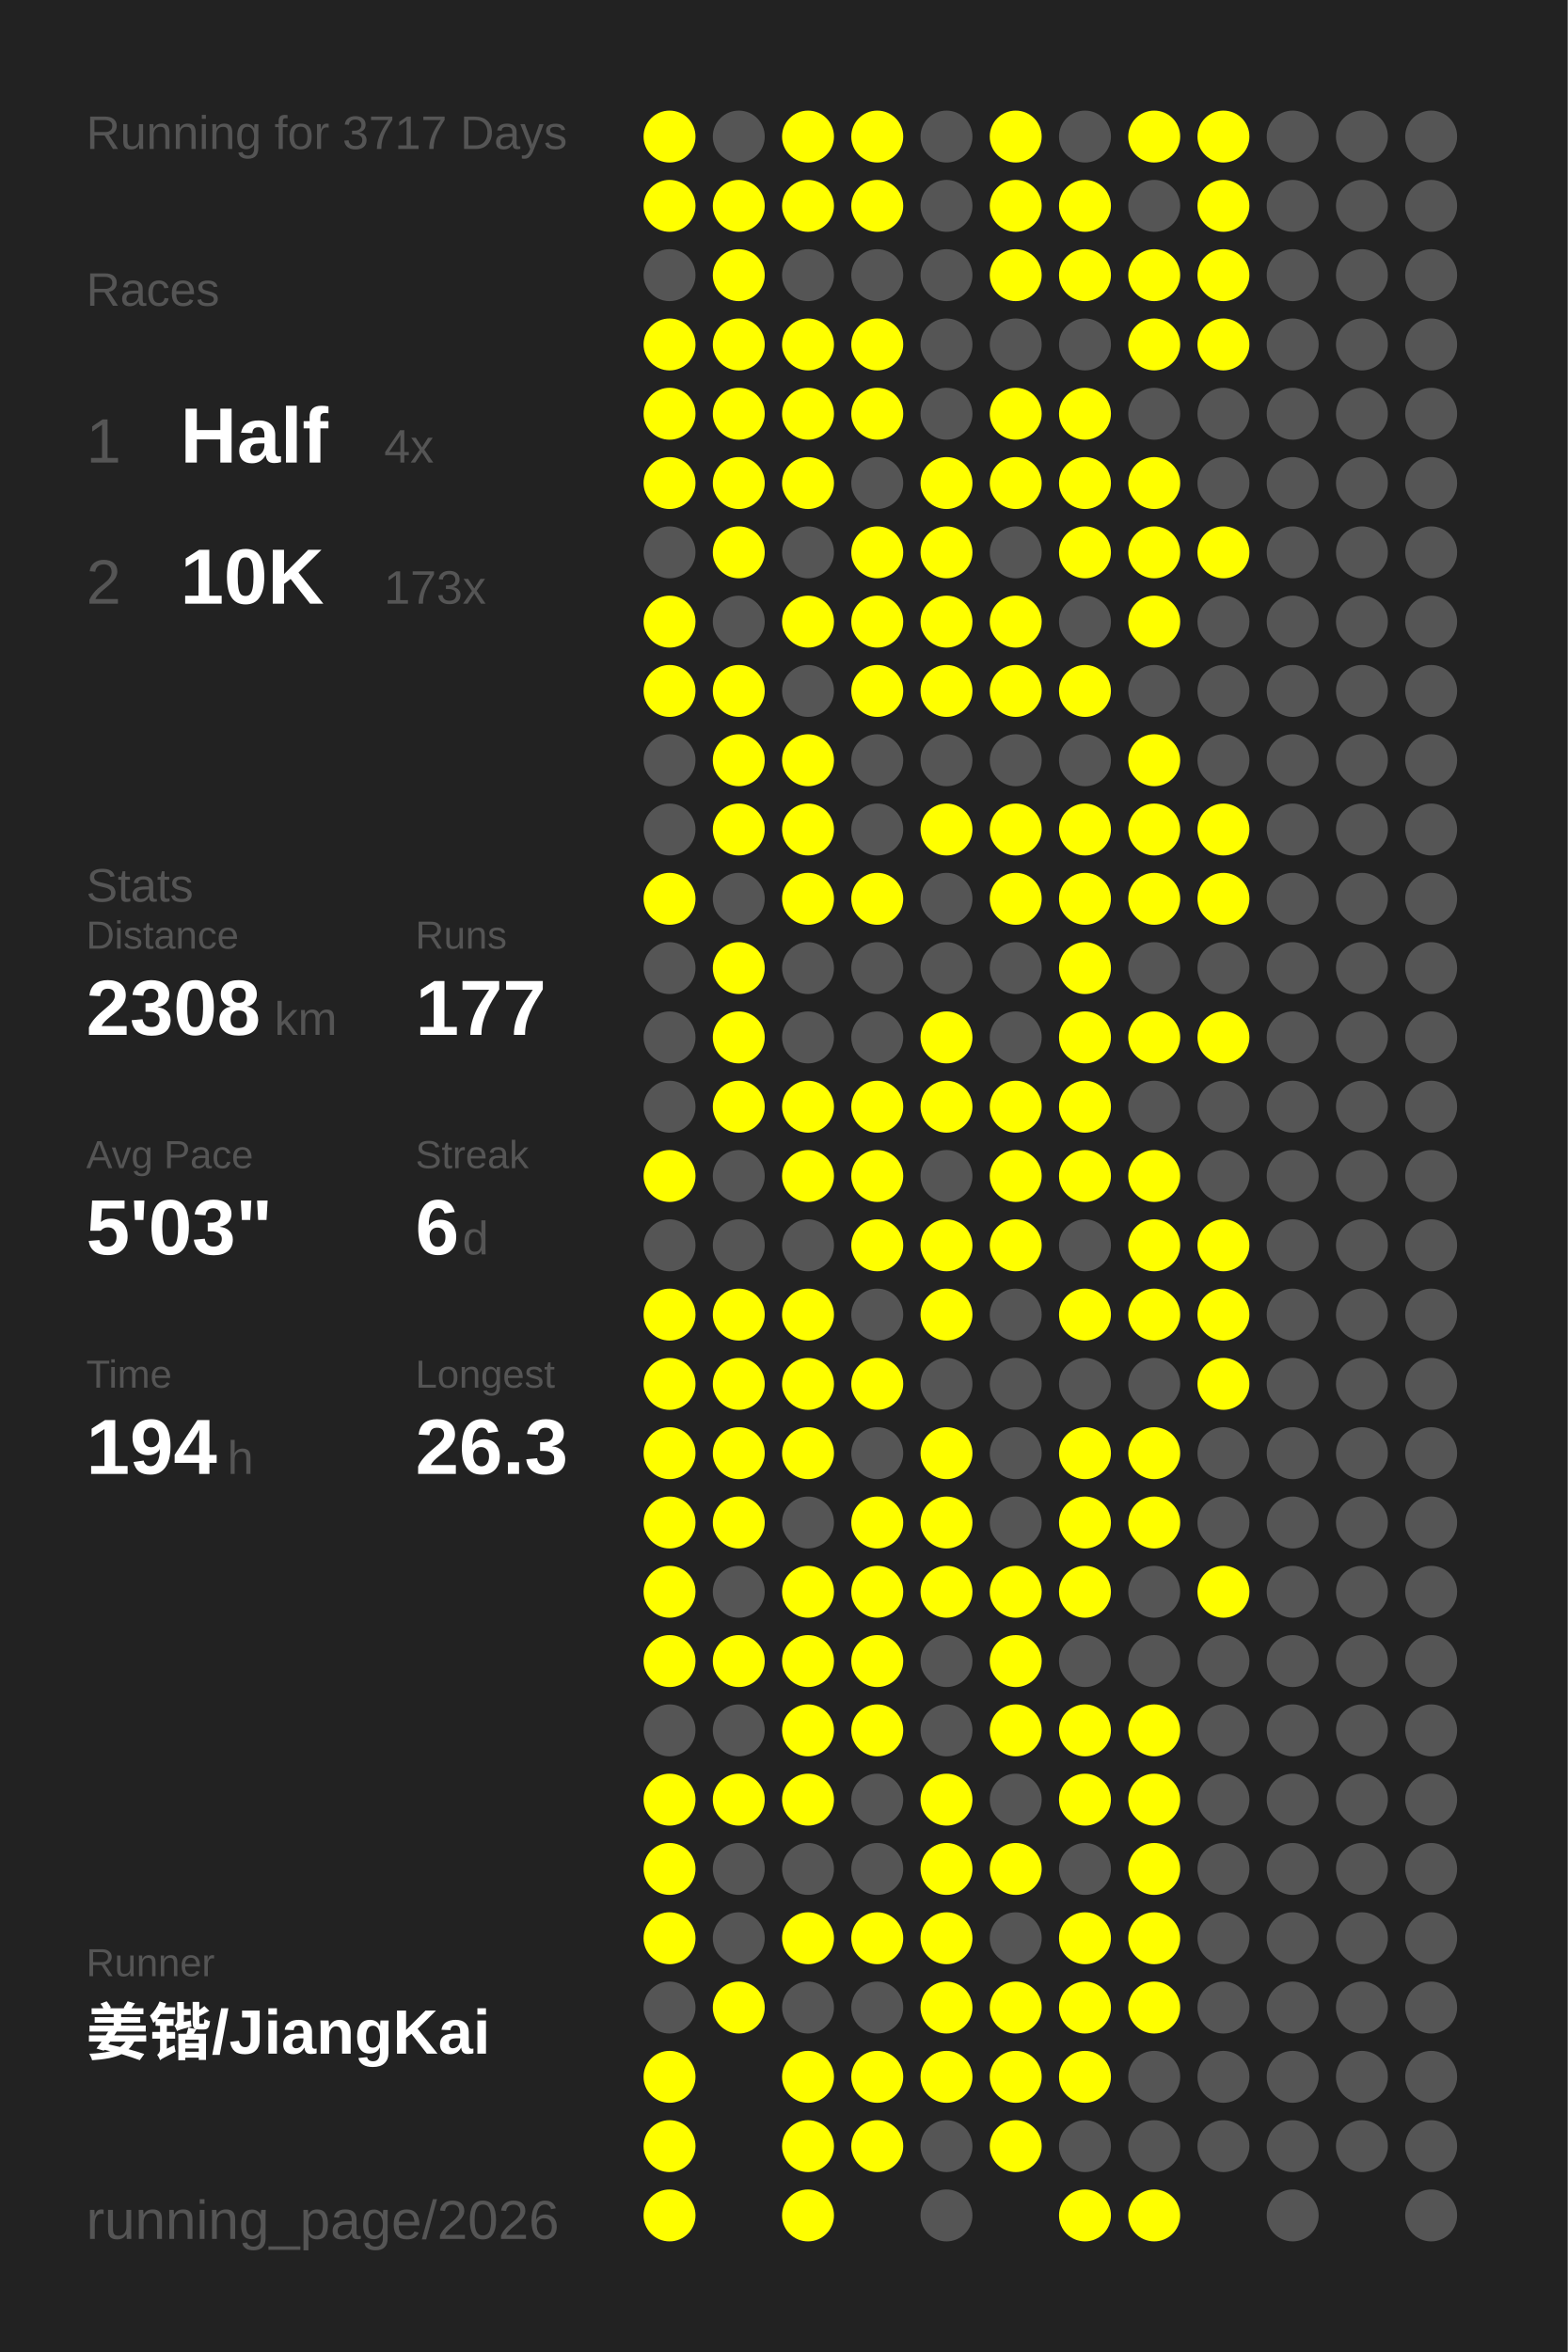
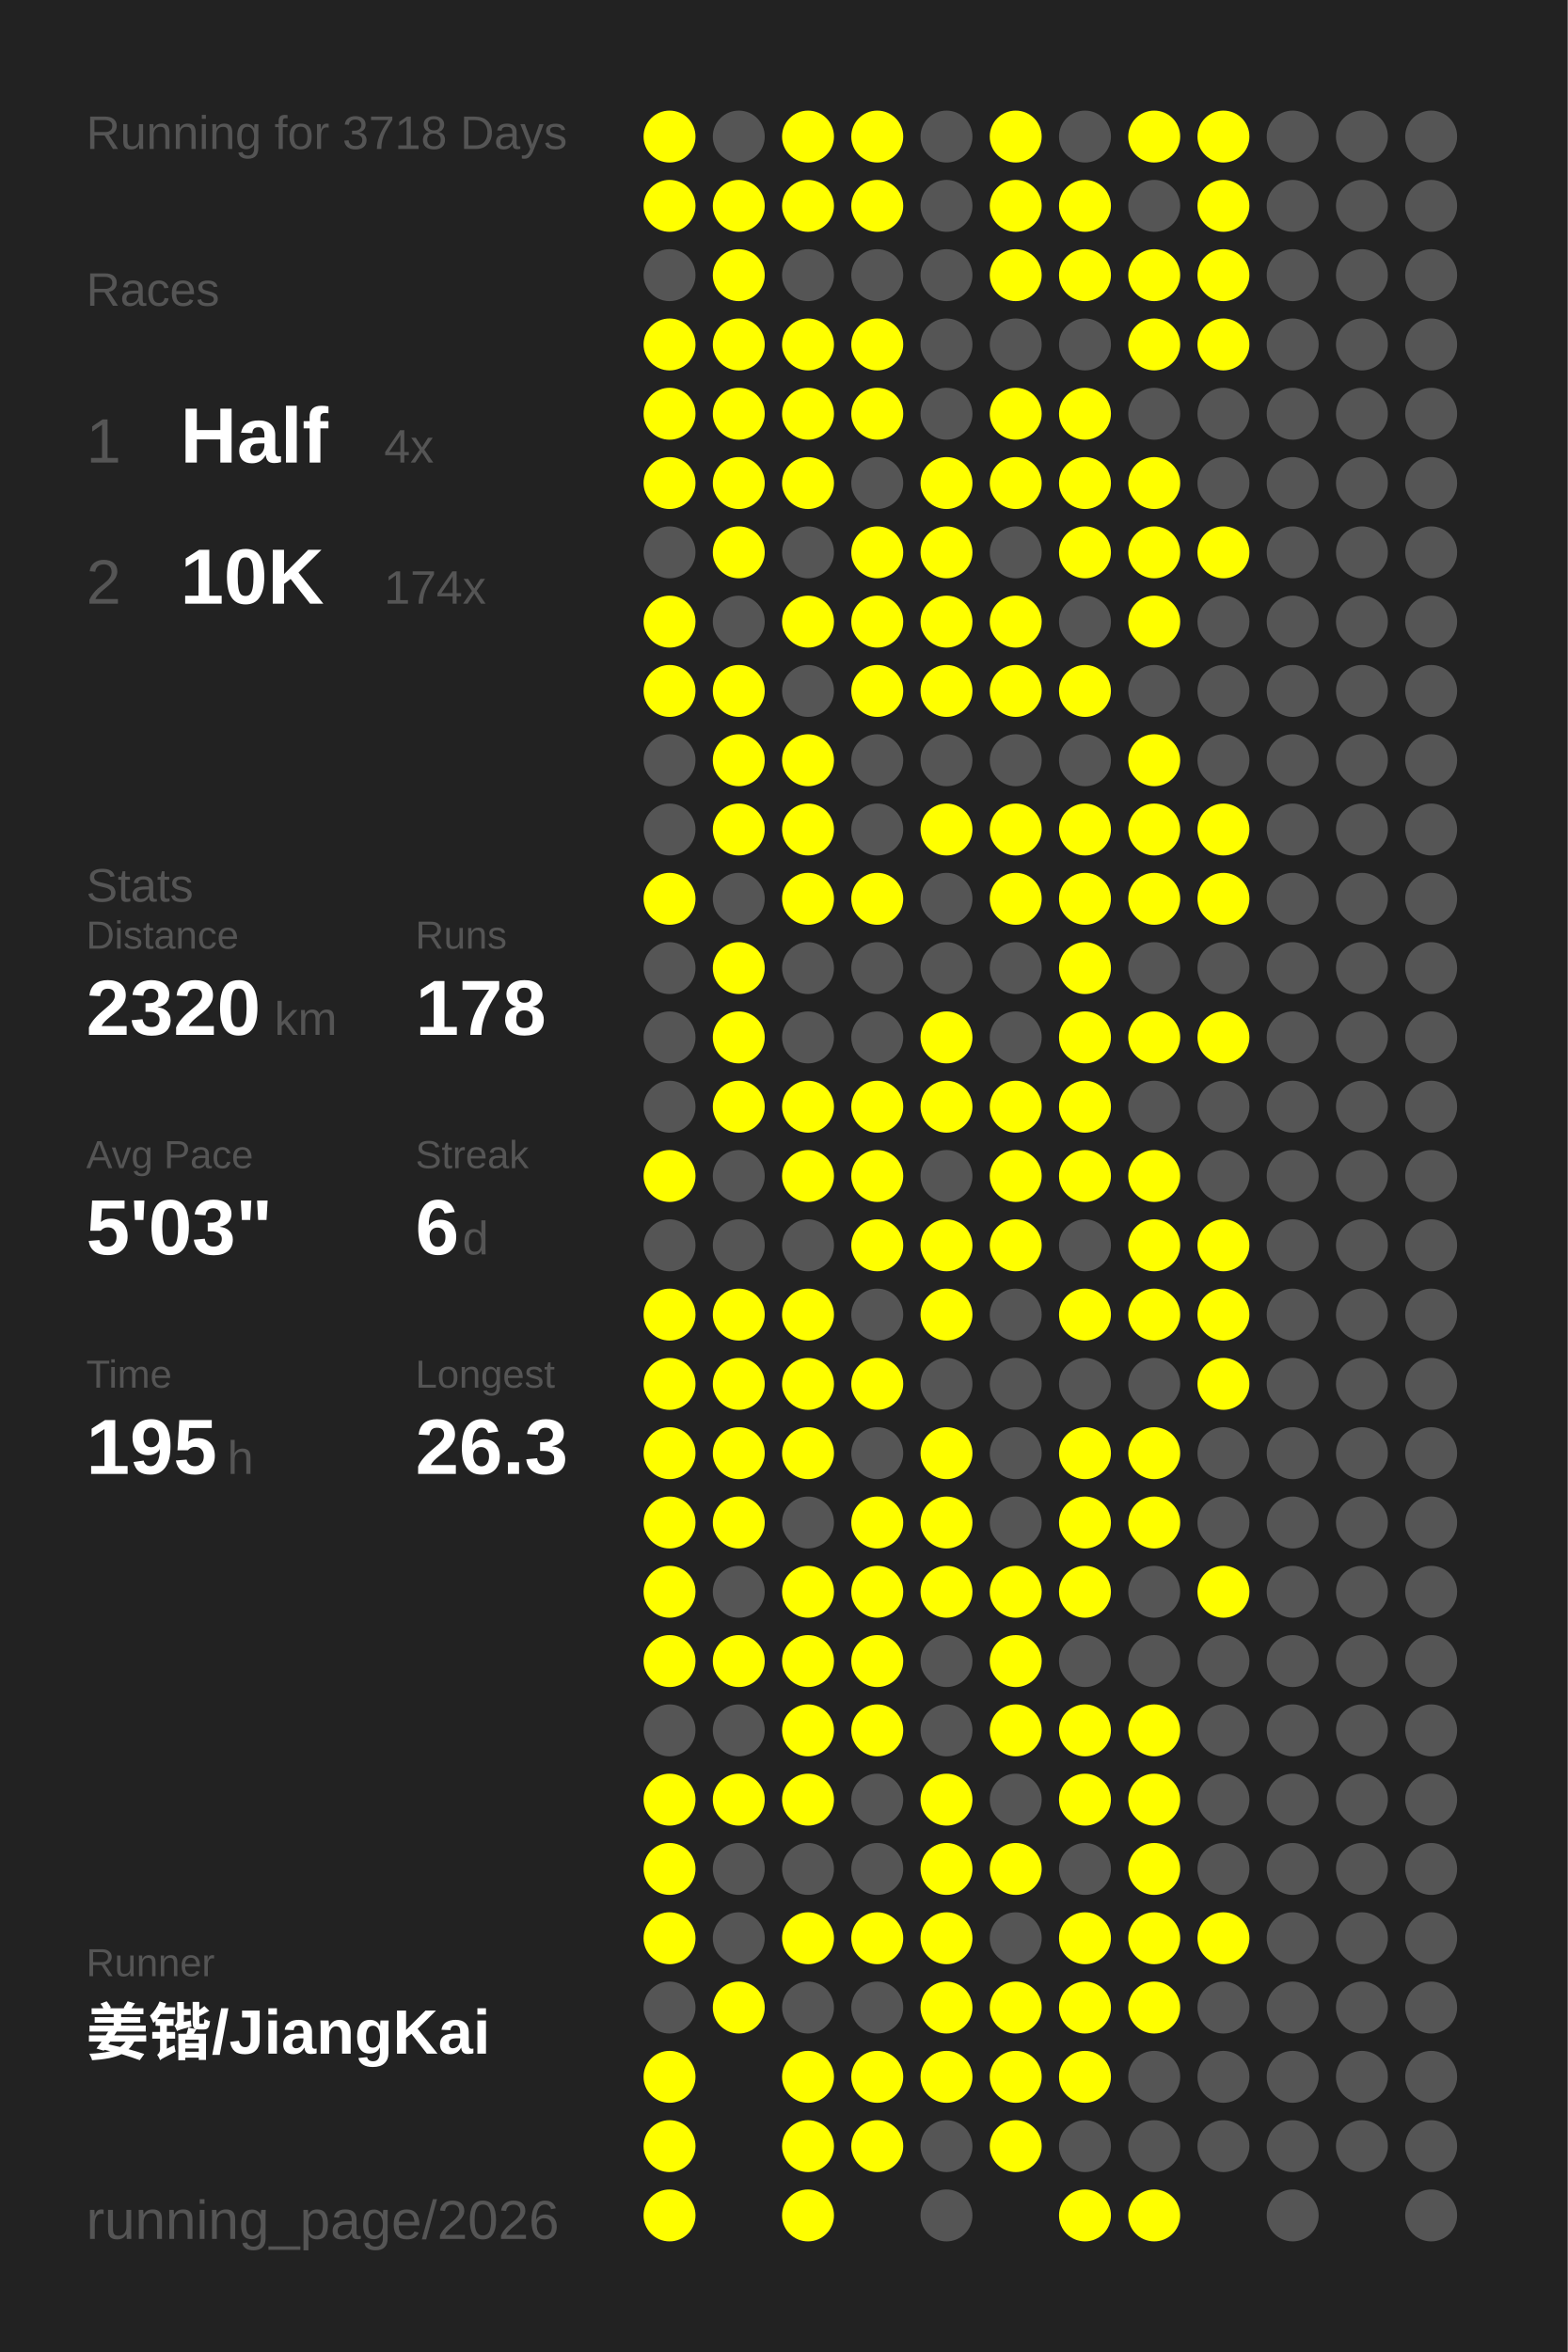
<svg xmlns="http://www.w3.org/2000/svg" baseProfile="full" height="300mm" version="1.1" viewBox="0,0,200,300" width="200mm">
  <defs />
  <rect fill="#222222" height="300" width="200" x="0" y="0" />
-   <text fill="#555555" style="font-size:6px; font-family:Arial;" x="11" y="19">Running for 3717 Days</text>
+   <text fill="#555555" style="font-size:6px; font-family:Arial;" x="11" y="19">Running for 3718 Days</text>
  <text fill="#555555" style="font-size:6px; font-family:Arial;" x="11" y="39">Races</text>
  <text fill="#555555" style="font-size:8px; font-family:Arial;" x="11" y="59">1</text>
  <text fill="#FFFFFF" style="font-size:10px; font-family:Arial; font-weight:bold;" x="23" y="59">Half</text>
  <text fill="#555555" style="font-size:6px; font-family:Arial;" x="49" y="59">4x</text>
  <text fill="#555555" style="font-size:8px; font-family:Arial;" x="11" y="77">2</text>
  <text fill="#FFFFFF" style="font-size:10px; font-family:Arial; font-weight:bold;" x="23" y="77">10K</text>
-   <text fill="#555555" style="font-size:6px; font-family:Arial;" x="49" y="77">173x</text>
+   <text fill="#555555" style="font-size:6px; font-family:Arial;" x="49" y="77">174x</text>
  <text fill="#555555" style="font-size:6px; font-family:Arial;" x="11" y="115">Stats</text>
  <text fill="#555555" style="font-size:5px; font-family:Arial;" x="11" y="121">Distance</text>
-   <text fill="#FFFFFF" style="font-size:10px; font-family:Arial; font-weight:bold;" x="11" y="132">2308</text>
+   <text fill="#FFFFFF" style="font-size:10px; font-family:Arial; font-weight:bold;" x="11" y="132">2320</text>
  <text fill="#555555" style="font-size:6px; font-family:Arial;" x="35" y="132">km</text>
  <text fill="#555555" style="font-size:5px; font-family:Arial;" x="53" y="121">Runs</text>
-   <text fill="#FFFFFF" style="font-size:10px; font-family:Arial; font-weight:bold;" x="53" y="132">177</text>
+   <text fill="#FFFFFF" style="font-size:10px; font-family:Arial; font-weight:bold;" x="53" y="132">178</text>
  <text fill="#555555" style="font-size:5px; font-family:Arial;" x="11" y="149">Avg Pace</text>
  <text fill="#FFFFFF" style="font-size:10px; font-family:Arial; font-weight:bold;" x="11" y="160">5'03"</text>
  <text fill="#555555" style="font-size:5px; font-family:Arial;" x="53" y="149">Streak</text>
  <text fill="#FFFFFF" style="font-size:10px; font-family:Arial; font-weight:bold;" x="53" y="160">6</text>
  <text fill="#555555" style="font-size:6px; font-family:Arial;" x="59" y="160">d</text>
  <text fill="#555555" style="font-size:5px; font-family:Arial;" x="11" y="177">Time</text>
-   <text fill="#FFFFFF" style="font-size:10px; font-family:Arial; font-weight:bold;" x="11" y="188">194</text>
+   <text fill="#FFFFFF" style="font-size:10px; font-family:Arial; font-weight:bold;" x="11" y="188">195</text>
  <text fill="#555555" style="font-size:6px; font-family:Arial;" x="29" y="188">h</text>
  <text fill="#555555" style="font-size:5px; font-family:Arial;" x="53" y="177">Longest</text>
  <text fill="#FFFFFF" style="font-size:10px; font-family:Arial; font-weight:bold;" x="53" y="188">26.3</text>
  <text fill="#555555" style="font-size:5px; font-family:Arial;" x="11" y="252.065">Runner</text>
  <text fill="#FFFFFF" style="font-size:8px; font-family:Arial; font-weight:bold;" x="11" y="262.065">姜锴/JiangKai</text>
  <text fill="#555555" style="font-size:7px; font-family:Arial;" x="11" y="285.581">running_page/2026</text>
  <circle cx="85.417" cy="17.419" fill="#FFFF00" r="3.312" />
  <circle cx="85.417" cy="26.258" fill="#FFFF00" r="3.312" />
  <circle cx="85.417" cy="35.097" fill="#555555" r="3.312" />
  <circle cx="85.417" cy="43.935" fill="#FFFF00" r="3.312" />
  <circle cx="85.417" cy="52.774" fill="#FFFF00" r="3.312" />
  <circle cx="85.417" cy="61.613" fill="#FFFF00" r="3.312" />
  <circle cx="85.417" cy="70.452" fill="#555555" r="3.312" />
  <circle cx="85.417" cy="79.29" fill="#FFFF00" r="3.312" />
  <circle cx="85.417" cy="88.129" fill="#FFFF00" r="3.312" />
  <circle cx="85.417" cy="96.968" fill="#555555" r="3.312" />
  <circle cx="85.417" cy="105.806" fill="#555555" r="3.312" />
  <circle cx="85.417" cy="114.645" fill="#FFFF00" r="3.312" />
  <circle cx="85.417" cy="123.484" fill="#555555" r="3.312" />
  <circle cx="85.417" cy="132.323" fill="#555555" r="3.312" />
  <circle cx="85.417" cy="141.161" fill="#555555" r="3.312" />
  <circle cx="85.417" cy="150" fill="#FFFF00" r="3.312" />
  <circle cx="85.417" cy="158.839" fill="#555555" r="3.312" />
  <circle cx="85.417" cy="167.677" fill="#FFFF00" r="3.312" />
  <circle cx="85.417" cy="176.516" fill="#FFFF00" r="3.312" />
  <circle cx="85.417" cy="185.355" fill="#FFFF00" r="3.312" />
  <circle cx="85.417" cy="194.194" fill="#FFFF00" r="3.312" />
  <circle cx="85.417" cy="203.032" fill="#FFFF00" r="3.312" />
  <circle cx="85.417" cy="211.871" fill="#FFFF00" r="3.312" />
  <circle cx="85.417" cy="220.71" fill="#555555" r="3.312" />
  <circle cx="85.417" cy="229.548" fill="#FFFF00" r="3.312" />
  <circle cx="85.417" cy="238.387" fill="#FFFF00" r="3.312" />
  <circle cx="85.417" cy="247.226" fill="#FFFF00" r="3.312" />
  <circle cx="85.417" cy="256.065" fill="#555555" r="3.312" />
  <circle cx="85.417" cy="264.903" fill="#FFFF00" r="3.312" />
  <circle cx="85.417" cy="273.742" fill="#FFFF00" r="3.312" />
  <circle cx="85.417" cy="282.581" fill="#FFFF00" r="3.312" />
  <circle cx="94.25" cy="17.419" fill="#555555" r="3.312" />
  <circle cx="94.25" cy="26.258" fill="#FFFF00" r="3.312" />
  <circle cx="94.25" cy="35.097" fill="#FFFF00" r="3.312" />
  <circle cx="94.25" cy="43.935" fill="#FFFF00" r="3.312" />
  <circle cx="94.25" cy="52.774" fill="#FFFF00" r="3.312" />
  <circle cx="94.25" cy="61.613" fill="#FFFF00" r="3.312" />
  <circle cx="94.25" cy="70.452" fill="#FFFF00" r="3.312" />
  <circle cx="94.25" cy="79.29" fill="#555555" r="3.312" />
  <circle cx="94.25" cy="88.129" fill="#FFFF00" r="3.312" />
  <circle cx="94.25" cy="96.968" fill="#FFFF00" r="3.312" />
  <circle cx="94.25" cy="105.806" fill="#FFFF00" r="3.312" />
  <circle cx="94.25" cy="114.645" fill="#555555" r="3.312" />
  <circle cx="94.25" cy="123.484" fill="#FFFF00" r="3.312" />
  <circle cx="94.25" cy="132.323" fill="#FFFF00" r="3.312" />
  <circle cx="94.25" cy="141.161" fill="#FFFF00" r="3.312" />
  <circle cx="94.25" cy="150" fill="#555555" r="3.312" />
  <circle cx="94.25" cy="158.839" fill="#555555" r="3.312" />
  <circle cx="94.25" cy="167.677" fill="#FFFF00" r="3.312" />
  <circle cx="94.25" cy="176.516" fill="#FFFF00" r="3.312" />
  <circle cx="94.25" cy="185.355" fill="#FFFF00" r="3.312" />
  <circle cx="94.25" cy="194.194" fill="#FFFF00" r="3.312" />
  <circle cx="94.25" cy="203.032" fill="#555555" r="3.312" />
  <circle cx="94.25" cy="211.871" fill="#FFFF00" r="3.312" />
  <circle cx="94.25" cy="220.71" fill="#555555" r="3.312" />
  <circle cx="94.25" cy="229.548" fill="#FFFF00" r="3.312" />
  <circle cx="94.25" cy="238.387" fill="#555555" r="3.312" />
  <circle cx="94.25" cy="247.226" fill="#555555" r="3.312" />
  <circle cx="94.25" cy="256.065" fill="#FFFF00" r="3.312" />
  <circle cx="103.083" cy="17.419" fill="#FFFF00" r="3.312" />
  <circle cx="103.083" cy="26.258" fill="#FFFF00" r="3.312" />
  <circle cx="103.083" cy="35.097" fill="#555555" r="3.312" />
  <circle cx="103.083" cy="43.935" fill="#FFFF00" r="3.312" />
  <circle cx="103.083" cy="52.774" fill="#FFFF00" r="3.312" />
  <circle cx="103.083" cy="61.613" fill="#FFFF00" r="3.312" />
  <circle cx="103.083" cy="70.452" fill="#555555" r="3.312" />
  <circle cx="103.083" cy="79.29" fill="#FFFF00" r="3.312" />
  <circle cx="103.083" cy="88.129" fill="#555555" r="3.312" />
  <circle cx="103.083" cy="96.968" fill="#FFFF00" r="3.312" />
  <circle cx="103.083" cy="105.806" fill="#FFFF00" r="3.312" />
  <circle cx="103.083" cy="114.645" fill="#FFFF00" r="3.312" />
  <circle cx="103.083" cy="123.484" fill="#555555" r="3.312" />
  <circle cx="103.083" cy="132.323" fill="#555555" r="3.312" />
  <circle cx="103.083" cy="141.161" fill="#FFFF00" r="3.312" />
  <circle cx="103.083" cy="150" fill="#FFFF00" r="3.312" />
  <circle cx="103.083" cy="158.839" fill="#555555" r="3.312" />
  <circle cx="103.083" cy="167.677" fill="#FFFF00" r="3.312" />
  <circle cx="103.083" cy="176.516" fill="#FFFF00" r="3.312" />
  <circle cx="103.083" cy="185.355" fill="#FFFF00" r="3.312" />
  <circle cx="103.083" cy="194.194" fill="#555555" r="3.312" />
  <circle cx="103.083" cy="203.032" fill="#FFFF00" r="3.312" />
  <circle cx="103.083" cy="211.871" fill="#FFFF00" r="3.312" />
  <circle cx="103.083" cy="220.71" fill="#FFFF00" r="3.312" />
  <circle cx="103.083" cy="229.548" fill="#FFFF00" r="3.312" />
  <circle cx="103.083" cy="238.387" fill="#555555" r="3.312" />
  <circle cx="103.083" cy="247.226" fill="#FFFF00" r="3.312" />
  <circle cx="103.083" cy="256.065" fill="#555555" r="3.312" />
  <circle cx="103.083" cy="264.903" fill="#FFFF00" r="3.312" />
  <circle cx="103.083" cy="273.742" fill="#FFFF00" r="3.312" />
  <circle cx="103.083" cy="282.581" fill="#FFFF00" r="3.312" />
  <circle cx="111.917" cy="17.419" fill="#FFFF00" r="3.312" />
  <circle cx="111.917" cy="26.258" fill="#FFFF00" r="3.312" />
  <circle cx="111.917" cy="35.097" fill="#555555" r="3.312" />
  <circle cx="111.917" cy="43.935" fill="#FFFF00" r="3.312" />
  <circle cx="111.917" cy="52.774" fill="#FFFF00" r="3.312" />
  <circle cx="111.917" cy="61.613" fill="#555555" r="3.312" />
  <circle cx="111.917" cy="70.452" fill="#FFFF00" r="3.312" />
  <circle cx="111.917" cy="79.29" fill="#FFFF00" r="3.312" />
  <circle cx="111.917" cy="88.129" fill="#FFFF00" r="3.312" />
  <circle cx="111.917" cy="96.968" fill="#555555" r="3.312" />
  <circle cx="111.917" cy="105.806" fill="#555555" r="3.312" />
  <circle cx="111.917" cy="114.645" fill="#FFFF00" r="3.312" />
  <circle cx="111.917" cy="123.484" fill="#555555" r="3.312" />
  <circle cx="111.917" cy="132.323" fill="#555555" r="3.312" />
  <circle cx="111.917" cy="141.161" fill="#FFFF00" r="3.312" />
  <circle cx="111.917" cy="150" fill="#FFFF00" r="3.312" />
  <circle cx="111.917" cy="158.839" fill="#FFFF00" r="3.312" />
  <circle cx="111.917" cy="167.677" fill="#555555" r="3.312" />
  <circle cx="111.917" cy="176.516" fill="#FFFF00" r="3.312" />
  <circle cx="111.917" cy="185.355" fill="#555555" r="3.312" />
  <circle cx="111.917" cy="194.194" fill="#FFFF00" r="3.312" />
  <circle cx="111.917" cy="203.032" fill="#FFFF00" r="3.312" />
  <circle cx="111.917" cy="211.871" fill="#FFFF00" r="3.312" />
  <circle cx="111.917" cy="220.71" fill="#FFFF00" r="3.312" />
  <circle cx="111.917" cy="229.548" fill="#555555" r="3.312" />
  <circle cx="111.917" cy="238.387" fill="#555555" r="3.312" />
  <circle cx="111.917" cy="247.226" fill="#FFFF00" r="3.312" />
  <circle cx="111.917" cy="256.065" fill="#555555" r="3.312" />
  <circle cx="111.917" cy="264.903" fill="#FFFF00" r="3.312" />
  <circle cx="111.917" cy="273.742" fill="#FFFF00" r="3.312" />
  <circle cx="120.75" cy="17.419" fill="#555555" r="3.312" />
  <circle cx="120.75" cy="26.258" fill="#555555" r="3.312" />
  <circle cx="120.75" cy="35.097" fill="#555555" r="3.312" />
  <circle cx="120.75" cy="43.935" fill="#555555" r="3.312" />
  <circle cx="120.75" cy="52.774" fill="#555555" r="3.312" />
  <circle cx="120.75" cy="61.613" fill="#FFFF00" r="3.312" />
  <circle cx="120.75" cy="70.452" fill="#FFFF00" r="3.312" />
  <circle cx="120.75" cy="79.29" fill="#FFFF00" r="3.312" />
  <circle cx="120.75" cy="88.129" fill="#FFFF00" r="3.312" />
  <circle cx="120.75" cy="96.968" fill="#555555" r="3.312" />
  <circle cx="120.75" cy="105.806" fill="#FFFF00" r="3.312" />
  <circle cx="120.75" cy="114.645" fill="#555555" r="3.312" />
  <circle cx="120.75" cy="123.484" fill="#555555" r="3.312" />
  <circle cx="120.75" cy="132.323" fill="#FFFF00" r="3.312" />
  <circle cx="120.75" cy="141.161" fill="#FFFF00" r="3.312" />
  <circle cx="120.75" cy="150" fill="#555555" r="3.312" />
  <circle cx="120.75" cy="158.839" fill="#FFFF00" r="3.312" />
  <circle cx="120.75" cy="167.677" fill="#FFFF00" r="3.312" />
  <circle cx="120.75" cy="176.516" fill="#555555" r="3.312" />
  <circle cx="120.75" cy="185.355" fill="#FFFF00" r="3.312" />
  <circle cx="120.75" cy="194.194" fill="#FFFF00" r="3.312" />
  <circle cx="120.75" cy="203.032" fill="#FFFF00" r="3.312" />
  <circle cx="120.75" cy="211.871" fill="#555555" r="3.312" />
  <circle cx="120.75" cy="220.71" fill="#555555" r="3.312" />
  <circle cx="120.75" cy="229.548" fill="#FFFF00" r="3.312" />
  <circle cx="120.75" cy="238.387" fill="#FFFF00" r="3.312" />
  <circle cx="120.75" cy="247.226" fill="#FFFF00" r="3.312" />
  <circle cx="120.75" cy="256.065" fill="#FFFF00" r="3.312" />
  <circle cx="120.75" cy="264.903" fill="#FFFF00" r="3.312" />
  <circle cx="120.75" cy="273.742" fill="#555555" r="3.312" />
  <circle cx="120.75" cy="282.581" fill="#555555" r="3.312" />
  <circle cx="129.583" cy="17.419" fill="#FFFF00" r="3.312" />
  <circle cx="129.583" cy="26.258" fill="#FFFF00" r="3.312" />
  <circle cx="129.583" cy="35.097" fill="#FFFF00" r="3.312" />
  <circle cx="129.583" cy="43.935" fill="#555555" r="3.312" />
  <circle cx="129.583" cy="52.774" fill="#FFFF00" r="3.312" />
  <circle cx="129.583" cy="61.613" fill="#FFFF00" r="3.312" />
  <circle cx="129.583" cy="70.452" fill="#555555" r="3.312" />
  <circle cx="129.583" cy="79.29" fill="#FFFF00" r="3.312" />
  <circle cx="129.583" cy="88.129" fill="#FFFF00" r="3.312" />
  <circle cx="129.583" cy="96.968" fill="#555555" r="3.312" />
  <circle cx="129.583" cy="105.806" fill="#FFFF00" r="3.312" />
  <circle cx="129.583" cy="114.645" fill="#FFFF00" r="3.312" />
  <circle cx="129.583" cy="123.484" fill="#555555" r="3.312" />
  <circle cx="129.583" cy="132.323" fill="#555555" r="3.312" />
  <circle cx="129.583" cy="141.161" fill="#FFFF00" r="3.312" />
  <circle cx="129.583" cy="150" fill="#FFFF00" r="3.312" />
  <circle cx="129.583" cy="158.839" fill="#FFFF00" r="3.312" />
  <circle cx="129.583" cy="167.677" fill="#555555" r="3.312" />
  <circle cx="129.583" cy="176.516" fill="#555555" r="3.312" />
  <circle cx="129.583" cy="185.355" fill="#555555" r="3.312" />
  <circle cx="129.583" cy="194.194" fill="#555555" r="3.312" />
  <circle cx="129.583" cy="203.032" fill="#FFFF00" r="3.312" />
  <circle cx="129.583" cy="211.871" fill="#FFFF00" r="3.312" />
  <circle cx="129.583" cy="220.71" fill="#FFFF00" r="3.312" />
  <circle cx="129.583" cy="229.548" fill="#555555" r="3.312" />
  <circle cx="129.583" cy="238.387" fill="#FFFF00" r="3.312" />
  <circle cx="129.583" cy="247.226" fill="#555555" r="3.312" />
  <circle cx="129.583" cy="256.065" fill="#FFFF00" r="3.312" />
  <circle cx="129.583" cy="264.903" fill="#FFFF00" r="3.312" />
  <circle cx="129.583" cy="273.742" fill="#FFFF00" r="3.312" />
  <circle cx="138.417" cy="17.419" fill="#555555" r="3.312" />
  <circle cx="138.417" cy="26.258" fill="#FFFF00" r="3.312" />
  <circle cx="138.417" cy="35.097" fill="#FFFF00" r="3.312" />
  <circle cx="138.417" cy="43.935" fill="#555555" r="3.312" />
  <circle cx="138.417" cy="52.774" fill="#FFFF00" r="3.312" />
  <circle cx="138.417" cy="61.613" fill="#FFFF00" r="3.312" />
  <circle cx="138.417" cy="70.452" fill="#FFFF00" r="3.312" />
  <circle cx="138.417" cy="79.29" fill="#555555" r="3.312" />
  <circle cx="138.417" cy="88.129" fill="#FFFF00" r="3.312" />
  <circle cx="138.417" cy="96.968" fill="#555555" r="3.312" />
  <circle cx="138.417" cy="105.806" fill="#FFFF00" r="3.312" />
  <circle cx="138.417" cy="114.645" fill="#FFFF00" r="3.312" />
  <circle cx="138.417" cy="123.484" fill="#FFFF00" r="3.312" />
  <circle cx="138.417" cy="132.323" fill="#FFFF00" r="3.312" />
  <circle cx="138.417" cy="141.161" fill="#FFFF00" r="3.312" />
  <circle cx="138.417" cy="150" fill="#FFFF00" r="3.312" />
  <circle cx="138.417" cy="158.839" fill="#555555" r="3.312" />
  <circle cx="138.417" cy="167.677" fill="#FFFF00" r="3.312" />
  <circle cx="138.417" cy="176.516" fill="#555555" r="3.312" />
  <circle cx="138.417" cy="185.355" fill="#FFFF00" r="3.312" />
  <circle cx="138.417" cy="194.194" fill="#FFFF00" r="3.312" />
  <circle cx="138.417" cy="203.032" fill="#FFFF00" r="3.312" />
  <circle cx="138.417" cy="211.871" fill="#555555" r="3.312" />
  <circle cx="138.417" cy="220.71" fill="#FFFF00" r="3.312" />
  <circle cx="138.417" cy="229.548" fill="#FFFF00" r="3.312" />
  <circle cx="138.417" cy="238.387" fill="#555555" r="3.312" />
  <circle cx="138.417" cy="247.226" fill="#FFFF00" r="3.312" />
  <circle cx="138.417" cy="256.065" fill="#FFFF00" r="3.312" />
  <circle cx="138.417" cy="264.903" fill="#FFFF00" r="3.312" />
  <circle cx="138.417" cy="273.742" fill="#555555" r="3.312" />
  <circle cx="138.417" cy="282.581" fill="#FFFF00" r="3.312" />
  <circle cx="147.25" cy="17.419" fill="#FFFF00" r="3.312" />
  <circle cx="147.25" cy="26.258" fill="#555555" r="3.312" />
  <circle cx="147.25" cy="35.097" fill="#FFFF00" r="3.312" />
  <circle cx="147.25" cy="43.935" fill="#FFFF00" r="3.312" />
  <circle cx="147.25" cy="52.774" fill="#555555" r="3.312" />
  <circle cx="147.25" cy="61.613" fill="#FFFF00" r="3.312" />
  <circle cx="147.25" cy="70.452" fill="#FFFF00" r="3.312" />
  <circle cx="147.25" cy="79.29" fill="#FFFF00" r="3.312" />
  <circle cx="147.25" cy="88.129" fill="#555555" r="3.312" />
  <circle cx="147.25" cy="96.968" fill="#FFFF00" r="3.312" />
  <circle cx="147.25" cy="105.806" fill="#FFFF00" r="3.312" />
  <circle cx="147.25" cy="114.645" fill="#FFFF00" r="3.312" />
  <circle cx="147.25" cy="123.484" fill="#555555" r="3.312" />
  <circle cx="147.25" cy="132.323" fill="#FFFF00" r="3.312" />
  <circle cx="147.25" cy="141.161" fill="#555555" r="3.312" />
  <circle cx="147.25" cy="150" fill="#FFFF00" r="3.312" />
  <circle cx="147.25" cy="158.839" fill="#FFFF00" r="3.312" />
  <circle cx="147.25" cy="167.677" fill="#FFFF00" r="3.312" />
  <circle cx="147.25" cy="176.516" fill="#555555" r="3.312" />
  <circle cx="147.25" cy="185.355" fill="#FFFF00" r="3.312" />
  <circle cx="147.25" cy="194.194" fill="#FFFF00" r="3.312" />
  <circle cx="147.25" cy="203.032" fill="#555555" r="3.312" />
  <circle cx="147.25" cy="211.871" fill="#555555" r="3.312" />
  <circle cx="147.25" cy="220.71" fill="#FFFF00" r="3.312" />
  <circle cx="147.25" cy="229.548" fill="#FFFF00" r="3.312" />
  <circle cx="147.25" cy="238.387" fill="#FFFF00" r="3.312" />
  <circle cx="147.25" cy="247.226" fill="#FFFF00" r="3.312" />
  <circle cx="147.25" cy="256.065" fill="#FFFF00" r="3.312" />
  <circle cx="147.25" cy="264.903" fill="#555555" r="3.312" />
  <circle cx="147.25" cy="273.742" fill="#555555" r="3.312" />
  <circle cx="147.25" cy="282.581" fill="#FFFF00" r="3.312" />
  <circle cx="156.083" cy="17.419" fill="#FFFF00" r="3.312" />
  <circle cx="156.083" cy="26.258" fill="#FFFF00" r="3.312" />
  <circle cx="156.083" cy="35.097" fill="#FFFF00" r="3.312" />
  <circle cx="156.083" cy="43.935" fill="#FFFF00" r="3.312" />
  <circle cx="156.083" cy="52.774" fill="#555555" r="3.312" />
  <circle cx="156.083" cy="61.613" fill="#555555" r="3.312" />
  <circle cx="156.083" cy="70.452" fill="#FFFF00" r="3.312" />
  <circle cx="156.083" cy="79.29" fill="#555555" r="3.312" />
  <circle cx="156.083" cy="88.129" fill="#555555" r="3.312" />
  <circle cx="156.083" cy="96.968" fill="#555555" r="3.312" />
  <circle cx="156.083" cy="105.806" fill="#FFFF00" r="3.312" />
  <circle cx="156.083" cy="114.645" fill="#FFFF00" r="3.312" />
  <circle cx="156.083" cy="123.484" fill="#555555" r="3.312" />
  <circle cx="156.083" cy="132.323" fill="#FFFF00" r="3.312" />
  <circle cx="156.083" cy="141.161" fill="#555555" r="3.312" />
  <circle cx="156.083" cy="150" fill="#555555" r="3.312" />
  <circle cx="156.083" cy="158.839" fill="#FFFF00" r="3.312" />
  <circle cx="156.083" cy="167.677" fill="#FFFF00" r="3.312" />
  <circle cx="156.083" cy="176.516" fill="#FFFF00" r="3.312" />
  <circle cx="156.083" cy="185.355" fill="#555555" r="3.312" />
  <circle cx="156.083" cy="194.194" fill="#555555" r="3.312" />
  <circle cx="156.083" cy="203.032" fill="#FFFF00" r="3.312" />
  <circle cx="156.083" cy="211.871" fill="#555555" r="3.312" />
  <circle cx="156.083" cy="220.71" fill="#555555" r="3.312" />
  <circle cx="156.083" cy="229.548" fill="#555555" r="3.312" />
  <circle cx="156.083" cy="238.387" fill="#555555" r="3.312" />
-   <circle cx="156.083" cy="247.226" fill="#555555" r="3.312" />
+   <circle cx="156.083" cy="247.226" fill="#FFFF00" r="3.312" />
  <circle cx="156.083" cy="256.065" fill="#555555" r="3.312" />
  <circle cx="156.083" cy="264.903" fill="#555555" r="3.312" />
  <circle cx="156.083" cy="273.742" fill="#555555" r="3.312" />
  <circle cx="164.917" cy="17.419" fill="#555555" r="3.312" />
  <circle cx="164.917" cy="26.258" fill="#555555" r="3.312" />
  <circle cx="164.917" cy="35.097" fill="#555555" r="3.312" />
  <circle cx="164.917" cy="43.935" fill="#555555" r="3.312" />
  <circle cx="164.917" cy="52.774" fill="#555555" r="3.312" />
  <circle cx="164.917" cy="61.613" fill="#555555" r="3.312" />
  <circle cx="164.917" cy="70.452" fill="#555555" r="3.312" />
  <circle cx="164.917" cy="79.29" fill="#555555" r="3.312" />
  <circle cx="164.917" cy="88.129" fill="#555555" r="3.312" />
  <circle cx="164.917" cy="96.968" fill="#555555" r="3.312" />
  <circle cx="164.917" cy="105.806" fill="#555555" r="3.312" />
  <circle cx="164.917" cy="114.645" fill="#555555" r="3.312" />
  <circle cx="164.917" cy="123.484" fill="#555555" r="3.312" />
  <circle cx="164.917" cy="132.323" fill="#555555" r="3.312" />
  <circle cx="164.917" cy="141.161" fill="#555555" r="3.312" />
  <circle cx="164.917" cy="150" fill="#555555" r="3.312" />
  <circle cx="164.917" cy="158.839" fill="#555555" r="3.312" />
  <circle cx="164.917" cy="167.677" fill="#555555" r="3.312" />
  <circle cx="164.917" cy="176.516" fill="#555555" r="3.312" />
  <circle cx="164.917" cy="185.355" fill="#555555" r="3.312" />
  <circle cx="164.917" cy="194.194" fill="#555555" r="3.312" />
  <circle cx="164.917" cy="203.032" fill="#555555" r="3.312" />
  <circle cx="164.917" cy="211.871" fill="#555555" r="3.312" />
  <circle cx="164.917" cy="220.71" fill="#555555" r="3.312" />
  <circle cx="164.917" cy="229.548" fill="#555555" r="3.312" />
  <circle cx="164.917" cy="238.387" fill="#555555" r="3.312" />
  <circle cx="164.917" cy="247.226" fill="#555555" r="3.312" />
  <circle cx="164.917" cy="256.065" fill="#555555" r="3.312" />
  <circle cx="164.917" cy="264.903" fill="#555555" r="3.312" />
  <circle cx="164.917" cy="273.742" fill="#555555" r="3.312" />
  <circle cx="164.917" cy="282.581" fill="#555555" r="3.312" />
  <circle cx="173.75" cy="17.419" fill="#555555" r="3.312" />
  <circle cx="173.75" cy="26.258" fill="#555555" r="3.312" />
  <circle cx="173.75" cy="35.097" fill="#555555" r="3.312" />
  <circle cx="173.75" cy="43.935" fill="#555555" r="3.312" />
  <circle cx="173.75" cy="52.774" fill="#555555" r="3.312" />
  <circle cx="173.75" cy="61.613" fill="#555555" r="3.312" />
  <circle cx="173.75" cy="70.452" fill="#555555" r="3.312" />
  <circle cx="173.75" cy="79.29" fill="#555555" r="3.312" />
  <circle cx="173.75" cy="88.129" fill="#555555" r="3.312" />
  <circle cx="173.75" cy="96.968" fill="#555555" r="3.312" />
  <circle cx="173.75" cy="105.806" fill="#555555" r="3.312" />
  <circle cx="173.75" cy="114.645" fill="#555555" r="3.312" />
  <circle cx="173.75" cy="123.484" fill="#555555" r="3.312" />
  <circle cx="173.75" cy="132.323" fill="#555555" r="3.312" />
  <circle cx="173.75" cy="141.161" fill="#555555" r="3.312" />
  <circle cx="173.75" cy="150" fill="#555555" r="3.312" />
  <circle cx="173.75" cy="158.839" fill="#555555" r="3.312" />
  <circle cx="173.75" cy="167.677" fill="#555555" r="3.312" />
  <circle cx="173.75" cy="176.516" fill="#555555" r="3.312" />
  <circle cx="173.75" cy="185.355" fill="#555555" r="3.312" />
  <circle cx="173.75" cy="194.194" fill="#555555" r="3.312" />
  <circle cx="173.75" cy="203.032" fill="#555555" r="3.312" />
  <circle cx="173.75" cy="211.871" fill="#555555" r="3.312" />
  <circle cx="173.75" cy="220.71" fill="#555555" r="3.312" />
  <circle cx="173.75" cy="229.548" fill="#555555" r="3.312" />
  <circle cx="173.75" cy="238.387" fill="#555555" r="3.312" />
  <circle cx="173.75" cy="247.226" fill="#555555" r="3.312" />
  <circle cx="173.75" cy="256.065" fill="#555555" r="3.312" />
  <circle cx="173.75" cy="264.903" fill="#555555" r="3.312" />
  <circle cx="173.75" cy="273.742" fill="#555555" r="3.312" />
  <circle cx="182.583" cy="17.419" fill="#555555" r="3.312" />
  <circle cx="182.583" cy="26.258" fill="#555555" r="3.312" />
  <circle cx="182.583" cy="35.097" fill="#555555" r="3.312" />
  <circle cx="182.583" cy="43.935" fill="#555555" r="3.312" />
  <circle cx="182.583" cy="52.774" fill="#555555" r="3.312" />
  <circle cx="182.583" cy="61.613" fill="#555555" r="3.312" />
  <circle cx="182.583" cy="70.452" fill="#555555" r="3.312" />
  <circle cx="182.583" cy="79.29" fill="#555555" r="3.312" />
  <circle cx="182.583" cy="88.129" fill="#555555" r="3.312" />
  <circle cx="182.583" cy="96.968" fill="#555555" r="3.312" />
  <circle cx="182.583" cy="105.806" fill="#555555" r="3.312" />
  <circle cx="182.583" cy="114.645" fill="#555555" r="3.312" />
  <circle cx="182.583" cy="123.484" fill="#555555" r="3.312" />
  <circle cx="182.583" cy="132.323" fill="#555555" r="3.312" />
  <circle cx="182.583" cy="141.161" fill="#555555" r="3.312" />
  <circle cx="182.583" cy="150" fill="#555555" r="3.312" />
  <circle cx="182.583" cy="158.839" fill="#555555" r="3.312" />
  <circle cx="182.583" cy="167.677" fill="#555555" r="3.312" />
  <circle cx="182.583" cy="176.516" fill="#555555" r="3.312" />
  <circle cx="182.583" cy="185.355" fill="#555555" r="3.312" />
  <circle cx="182.583" cy="194.194" fill="#555555" r="3.312" />
  <circle cx="182.583" cy="203.032" fill="#555555" r="3.312" />
  <circle cx="182.583" cy="211.871" fill="#555555" r="3.312" />
  <circle cx="182.583" cy="220.71" fill="#555555" r="3.312" />
  <circle cx="182.583" cy="229.548" fill="#555555" r="3.312" />
  <circle cx="182.583" cy="238.387" fill="#555555" r="3.312" />
  <circle cx="182.583" cy="247.226" fill="#555555" r="3.312" />
  <circle cx="182.583" cy="256.065" fill="#555555" r="3.312" />
  <circle cx="182.583" cy="264.903" fill="#555555" r="3.312" />
  <circle cx="182.583" cy="273.742" fill="#555555" r="3.312" />
  <circle cx="182.583" cy="282.581" fill="#555555" r="3.312" />
</svg>
